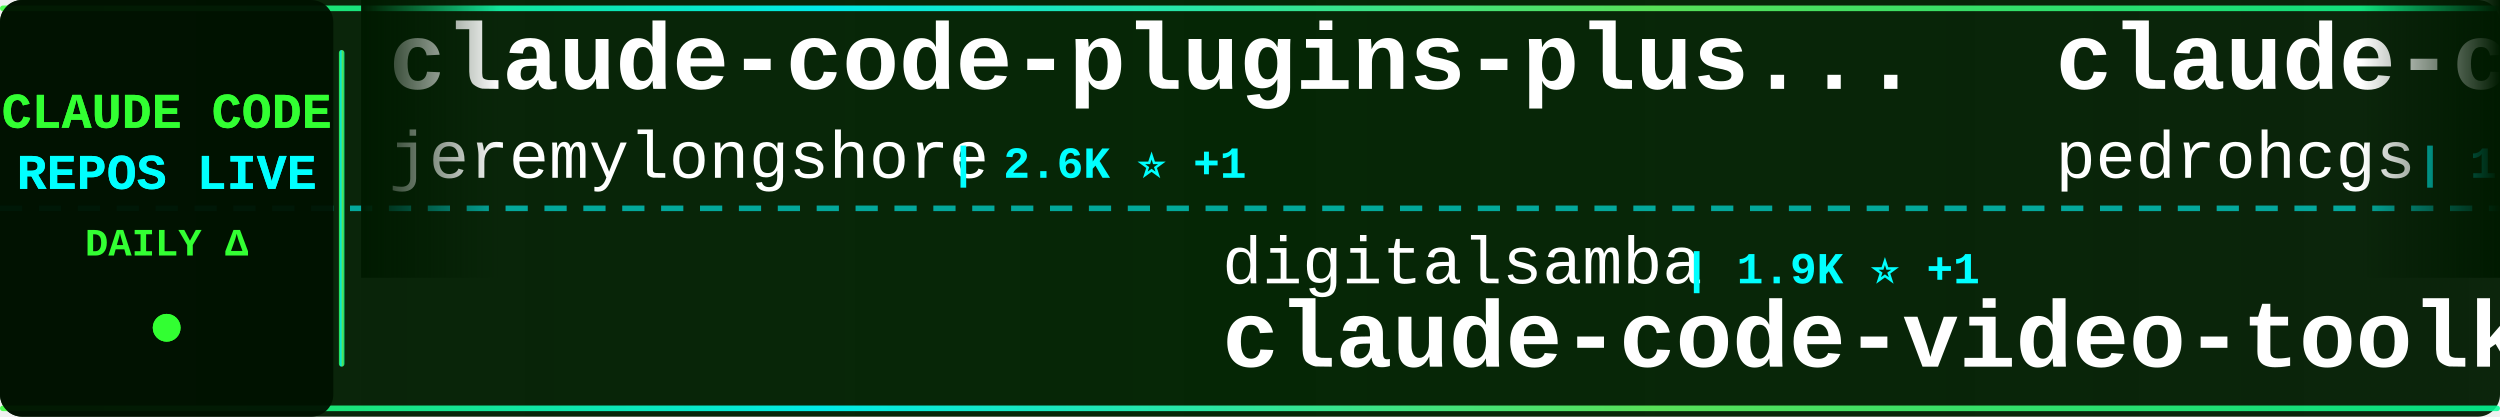
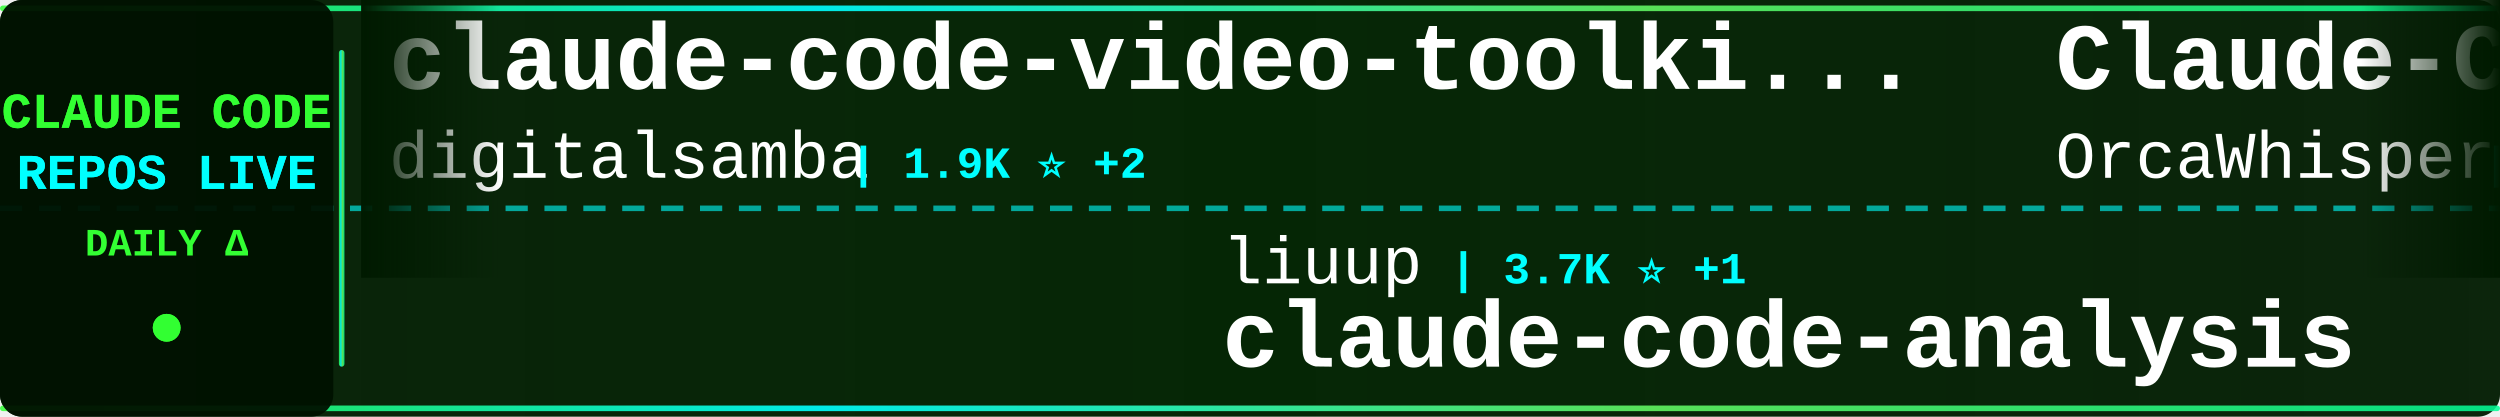
<svg xmlns="http://www.w3.org/2000/svg" width="900" height="150">
  <defs>
    <linearGradient id="tickerBg" x1="0%" y1="0%" x2="100%" y2="0%">
      <stop offset="0%" style="stop-color:#001a00;stop-opacity:0.95" />
      <stop offset="50%" style="stop-color:#002200;stop-opacity:0.98" />
      <stop offset="100%" style="stop-color:#001a00;stop-opacity:0.95" />
    </linearGradient>
    <linearGradient id="borderGrad" x1="0%" y1="0%" x2="100%" y2="0%">
      <stop offset="0%" style="stop-color:#33ff33;stop-opacity:0.85">
        <animate attributeName="stop-opacity" values="0.85;1;0.85" dur="2s" repeatCount="indefinite" />
      </stop>
      <stop offset="33%" style="stop-color:#00ffff;stop-opacity:0.9">
        <animate attributeName="stop-opacity" values="0.9;1;0.9" dur="2.2s" repeatCount="indefinite" />
      </stop>
      <stop offset="66%" style="stop-color:#66ff66;stop-opacity:0.85">
        <animate attributeName="stop-opacity" values="0.85;1;0.85" dur="1.8s" repeatCount="indefinite" />
      </stop>
      <stop offset="100%" style="stop-color:#00ff99;stop-opacity:0.85">
        <animate attributeName="stop-opacity" values="0.85;1;0.85" dur="2s" repeatCount="indefinite" />
      </stop>
    </linearGradient>
    <filter id="textGlow">
      <feGaussianBlur stdDeviation="0.1" result="coloredBlur" />
      <feMerge>
        <feMergeNode in="coloredBlur" />
        <feMergeNode in="SourceGraphic" />
      </feMerge>
    </filter>
    <filter id="metricGlow">
      <feGaussianBlur stdDeviation="0.2" result="coloredBlur" />
      <feMerge>
        <feMergeNode in="coloredBlur" />
        <feMergeNode in="SourceGraphic" />
      </feMerge>
    </filter>
    <linearGradient id="leftFade" x1="0%" y1="0%" x2="100%" y2="0%">
      <stop offset="0%" style="stop-color:#001a00;stop-opacity:1" />
      <stop offset="100%" style="stop-color:#001a00;stop-opacity:0" />
    </linearGradient>
    <linearGradient id="rightFade" x1="0%" y1="0%" x2="100%" y2="0%">
      <stop offset="0%" style="stop-color:#001a00;stop-opacity:0" />
      <stop offset="100%" style="stop-color:#001a00;stop-opacity:1" />
    </linearGradient>
  </defs>
  <rect width="900" height="150" fill="url(#tickerBg)" rx="8" />
  <rect x="0" y="2" width="900" height="2" fill="url(#borderGrad)" rx="1" />
  <rect x="0" y="146" width="900" height="2" fill="url(#borderGrad)" rx="1" />
  <line x1="0" y1="75" x2="900" y2="75" stroke="#00ffff" stroke-width="2" stroke-dasharray="8 6" opacity="0.6" />
  <rect x="0" y="0" width="120" height="150" fill="#001100" opacity="0.95" rx="8" />
  <text x="60" y="46" font-family="'Courier New', monospace" font-size="18" font-weight="bold" fill="#33ff33" text-anchor="middle" filter="url(#textGlow)">
    CLAUDE CODE
  </text>
  <text x="60" y="68" font-family="'Courier New', monospace" font-size="18" font-weight="bold" fill="#00ffff" text-anchor="middle" filter="url(#textGlow)">
    REPOS LIVE
  </text>
  <text x="60" y="92" font-family="'Courier New', monospace" font-size="14" font-weight="bold" fill="#33ff33" text-anchor="middle">
    DAILY Δ
  </text>
  <circle cx="60" cy="118" r="5" fill="#33ff33" filter="url(#metricGlow)">
    <animate attributeName="r" values="4;6;4" dur="1.5s" repeatCount="indefinite" />
    <animate attributeName="opacity" values="0.6;1;0.6" dur="1.5s" repeatCount="indefinite" />
  </circle>
  <rect x="122" y="18" width="2" height="114" fill="url(#borderGrad)" rx="1" />
  <clipPath id="tickerClip">
    <rect x="130" y="0" width="770" height="150" />
  </clipPath>
  <g clip-path="url(#tickerClip)">
    <g id="tickerItems">
      <animateTransform attributeName="transform" attributeType="XML" type="translate" from="0 0" to="-3000 0" dur="54s" repeatCount="indefinite" />
      <g transform="translate(0, 0)">
-         <text x="140" y="32" font-family="'Courier New', monospace" font-size="34" font-weight="bold" fill="#ffffff">claude-code-plugins-plus...</text>
-         <text x="140" y="64" font-family="'Courier New', monospace" font-size="24" font-weight="normal" fill="#ffffff" opacity="1.0">jeremylongshore</text>
-         <text x="342" y="64" font-family="'Courier New', monospace" font-size="16" font-weight="bold" fill="#00ffff"> | 2.6K ⭐ +1</text>
+         <text x="140" y="32" font-family="'Courier New', monospace" font-size="34" font-weight="bold" fill="#ffffff">claude-code-video-toolki...</text>
+         <text x="140" y="64" font-family="'Courier New', monospace" font-size="24" font-weight="normal" fill="#ffffff" opacity="1.0">digitalsamba</text>
+         <text x="306" y="64" font-family="'Courier New', monospace" font-size="16" font-weight="bold" fill="#00ffff"> | 1.9K ⭐ +2</text>
      </g>
      <g transform="translate(300, 0)">
-         <text x="140" y="102" font-family="'Courier New', monospace" font-size="24" font-weight="normal" fill="#ffffff" opacity="1.0">digitalsamba</text>
-         <text x="306" y="102" font-family="'Courier New', monospace" font-size="16" font-weight="bold" fill="#00ffff"> | 1.9K ⭐ +1</text>
-         <text x="140" y="132" font-family="'Courier New', monospace" font-size="34" font-weight="bold" fill="#ffffff">claude-code-video-toolki...</text>
+         <text x="140" y="102" font-family="'Courier New', monospace" font-size="24" font-weight="normal" fill="#ffffff" opacity="1.0">liuup</text>
+         <text x="222" y="102" font-family="'Courier New', monospace" font-size="16" font-weight="bold" fill="#00ffff"> | 3.7K ⭐ +1</text>
+         <text x="140" y="132" font-family="'Courier New', monospace" font-size="34" font-weight="bold" fill="#ffffff">claude-code-analysis</text>
      </g>
      <g transform="translate(600, 0)">
-         <text x="140" y="32" font-family="'Courier New', monospace" font-size="34" font-weight="bold" fill="#ffffff">claude-code-my-workflow</text>
-         <text x="140" y="64" font-family="'Courier New', monospace" font-size="24" font-weight="normal" fill="#ffffff" opacity="1.0">pedrohcgs</text>
-         <text x="270" y="64" font-family="'Courier New', monospace" font-size="16" font-weight="bold" fill="#00ffff"> | 1.4K ⭐</text>
+         <text x="140" y="32" font-family="'Courier New', monospace" font-size="34" font-weight="bold" fill="#ffffff">Claude-Code</text>
+         <text x="140" y="64" font-family="'Courier New', monospace" font-size="24" font-weight="normal" fill="#ffffff" opacity="1.0">OrcaWhisper</text>
+         <text x="294" y="64" font-family="'Courier New', monospace" font-size="16" font-weight="bold" fill="#00ffff"> | 87 ⭐</text>
      </g>
      <g transform="translate(900, 0)">
-         <text x="140" y="102" font-family="'Courier New', monospace" font-size="24" font-weight="normal" fill="#ffffff" opacity="1.0">777genius</text>
-         <text x="270" y="102" font-family="'Courier New', monospace" font-size="16" font-weight="bold" fill="#00ffff"> | 923 ⭐</text>
-         <text x="140" y="132" font-family="'Courier New', monospace" font-size="34" font-weight="bold" fill="#ffffff">claude-code-source-code</text>
+         <text x="140" y="102" font-family="'Courier New', monospace" font-size="24" font-weight="normal" fill="#ffffff" opacity="1.0">router-for-me</text>
+         <text x="318" y="102" font-family="'Courier New', monospace" font-size="16" font-weight="bold" fill="#00ffff"> | 45.5K ⭐ +45.5K</text>
+         <text x="140" y="132" font-family="'Courier New', monospace" font-size="34" font-weight="bold" fill="#ffffff">CLIProxyAPI</text>
      </g>
      <g transform="translate(1200, 0)">
-         <text x="140" y="32" font-family="'Courier New', monospace" font-size="34" font-weight="bold" fill="#ffffff">Claude-Code</text>
-         <text x="140" y="64" font-family="'Courier New', monospace" font-size="24" font-weight="normal" fill="#ffffff" opacity="1.0">pengchengneo</text>
-         <text x="306" y="64" font-family="'Courier New', monospace" font-size="16" font-weight="bold" fill="#00ffff"> | 1.7K ⭐</text>
+         <text x="140" y="32" font-family="'Courier New', monospace" font-size="34" font-weight="bold" fill="#ffffff">claude-code-hub</text>
+         <text x="140" y="64" font-family="'Courier New', monospace" font-size="24" font-weight="normal" fill="#ffffff" opacity="1.0">ding113</text>
+         <text x="246" y="64" font-family="'Courier New', monospace" font-size="16" font-weight="bold" fill="#00ffff"> | 3.3K ⭐</text>
      </g>
      <g transform="translate(1500, 0)">
-         <text x="140" y="102" font-family="'Courier New', monospace" font-size="24" font-weight="normal" fill="#ffffff" opacity="1.0">Cranot</text>
-         <text x="234" y="102" font-family="'Courier New', monospace" font-size="16" font-weight="bold" fill="#00ffff"> | 2.9K ⭐</text>
-         <text x="140" y="132" font-family="'Courier New', monospace" font-size="34" font-weight="bold" fill="#ffffff">claude-code-guide</text>
+         <text x="140" y="102" font-family="'Courier New', monospace" font-size="24" font-weight="normal" fill="#ffffff" opacity="1.0">anthropics</text>
+         <text x="282" y="102" font-family="'Courier New', monospace" font-size="16" font-weight="bold" fill="#00ffff"> | 929 ⭐ +1</text>
+         <text x="140" y="132" font-family="'Courier New', monospace" font-size="34" font-weight="bold" fill="#ffffff">claude-code-base-action</text>
      </g>
      <g transform="translate(1800, 0)">
-         <text x="140" y="32" font-family="'Courier New', monospace" font-size="34" font-weight="bold" fill="#ffffff">claude-code-guide</text>
-         <text x="140" y="64" font-family="'Courier New', monospace" font-size="24" font-weight="normal" fill="#ffffff" opacity="1.0">zebbern</text>
-         <text x="246" y="64" font-family="'Courier New', monospace" font-size="16" font-weight="bold" fill="#00ffff"> | 4.4K ⭐</text>
+         <text x="140" y="32" font-family="'Courier New', monospace" font-size="34" font-weight="bold" fill="#ffffff">Claude-code</text>
+         <text x="140" y="64" font-family="'Courier New', monospace" font-size="24" font-weight="normal" fill="#ffffff" opacity="1.0">zstmfhy</text>
+         <text x="246" y="64" font-family="'Courier New', monospace" font-size="16" font-weight="bold" fill="#00ffff"> | 190 ⭐</text>
      </g>
      <g transform="translate(2100, 0)">
+         <text x="140" y="102" font-family="'Courier New', monospace" font-size="24" font-weight="normal" fill="#ffffff" opacity="1.0">andrew-kramer-inno</text>
+         <text x="378" y="102" font-family="'Courier New', monospace" font-size="16" font-weight="bold" fill="#00ffff"> | 593 ⭐</text>
+         <text x="140" y="132" font-family="'Courier New', monospace" font-size="34" font-weight="bold" fill="#ffffff">claude-code-source-build</text>
+       </g>
+       <g transform="translate(2400, 0)">
+         <text x="140" y="32" font-family="'Courier New', monospace" font-size="34" font-weight="bold" fill="#ffffff">claude-code-workflows</text>
+         <text x="140" y="64" font-family="'Courier New', monospace" font-size="24" font-weight="normal" fill="#ffffff" opacity="1.0">OneRedOak</text>
+         <text x="270" y="64" font-family="'Courier New', monospace" font-size="16" font-weight="bold" fill="#00ffff"> | 3.9K ⭐</text>
+       </g>
+       <g transform="translate(2700, 0)">
+         <text x="140" y="102" font-family="'Courier New', monospace" font-size="24" font-weight="normal" fill="#ffffff" opacity="1.0">Piebald-AI</text>
+         <text x="282" y="102" font-family="'Courier New', monospace" font-size="16" font-weight="bold" fill="#00ffff"> | 12.1K ⭐ +2</text>
+         <text x="140" y="132" font-family="'Courier New', monospace" font-size="34" font-weight="bold" fill="#ffffff">claude-code-system-promp...</text>
+       </g>
+       <g transform="translate(3000, 0)">
+         <text x="140" y="32" font-family="'Courier New', monospace" font-size="34" font-weight="bold" fill="#ffffff">claude-code-video-toolki...</text>
+         <text x="140" y="64" font-family="'Courier New', monospace" font-size="24" font-weight="normal" fill="#ffffff" opacity="1.0">digitalsamba</text>
+         <text x="306" y="64" font-family="'Courier New', monospace" font-size="16" font-weight="bold" fill="#00ffff"> | 1.9K ⭐ +2</text>
+       </g>
+       <g transform="translate(3300, 0)">
        <text x="140" y="102" font-family="'Courier New', monospace" font-size="24" font-weight="normal" fill="#ffffff" opacity="1.0">liuup</text>
-         <text x="222" y="102" font-family="'Courier New', monospace" font-size="16" font-weight="bold" fill="#00ffff"> | 3.7K ⭐</text>
+         <text x="222" y="102" font-family="'Courier New', monospace" font-size="16" font-weight="bold" fill="#00ffff"> | 3.7K ⭐ +1</text>
        <text x="140" y="132" font-family="'Courier New', monospace" font-size="34" font-weight="bold" fill="#ffffff">claude-code-analysis</text>
      </g>
-       <g transform="translate(2400, 0)">
-         <text x="140" y="32" font-family="'Courier New', monospace" font-size="34" font-weight="bold" fill="#ffffff">collection-claude-code-s...</text>
-         <text x="140" y="64" font-family="'Courier New', monospace" font-size="24" font-weight="normal" fill="#ffffff" opacity="1.0">chauncygu</text>
-         <text x="270" y="64" font-family="'Courier New', monospace" font-size="16" font-weight="bold" fill="#00ffff"> | 2.8K ⭐</text>
-       </g>
-       <g transform="translate(2700, 0)">
-         <text x="140" y="102" font-family="'Courier New', monospace" font-size="24" font-weight="normal" fill="#ffffff" opacity="1.0">anthropics</text>
-         <text x="282" y="102" font-family="'Courier New', monospace" font-size="16" font-weight="bold" fill="#00ffff"> | 928 ⭐</text>
-         <text x="140" y="132" font-family="'Courier New', monospace" font-size="34" font-weight="bold" fill="#ffffff">claude-code-base-action</text>
-       </g>
-       <g transform="translate(3000, 0)">
-         <text x="140" y="32" font-family="'Courier New', monospace" font-size="34" font-weight="bold" fill="#ffffff">claude-code-plugins-plus...</text>
-         <text x="140" y="64" font-family="'Courier New', monospace" font-size="24" font-weight="normal" fill="#ffffff" opacity="1.0">jeremylongshore</text>
-         <text x="342" y="64" font-family="'Courier New', monospace" font-size="16" font-weight="bold" fill="#00ffff"> | 2.6K ⭐ +1</text>
-       </g>
-       <g transform="translate(3300, 0)">
-         <text x="140" y="102" font-family="'Courier New', monospace" font-size="24" font-weight="normal" fill="#ffffff" opacity="1.0">digitalsamba</text>
-         <text x="306" y="102" font-family="'Courier New', monospace" font-size="16" font-weight="bold" fill="#00ffff"> | 1.9K ⭐ +1</text>
-         <text x="140" y="132" font-family="'Courier New', monospace" font-size="34" font-weight="bold" fill="#ffffff">claude-code-video-toolki...</text>
-       </g>
      <g transform="translate(3600, 0)">
-         <text x="140" y="32" font-family="'Courier New', monospace" font-size="34" font-weight="bold" fill="#ffffff">claude-code-my-workflow</text>
-         <text x="140" y="64" font-family="'Courier New', monospace" font-size="24" font-weight="normal" fill="#ffffff" opacity="1.0">pedrohcgs</text>
-         <text x="270" y="64" font-family="'Courier New', monospace" font-size="16" font-weight="bold" fill="#00ffff"> | 1.4K ⭐</text>
+         <text x="140" y="32" font-family="'Courier New', monospace" font-size="34" font-weight="bold" fill="#ffffff">Claude-Code</text>
+         <text x="140" y="64" font-family="'Courier New', monospace" font-size="24" font-weight="normal" fill="#ffffff" opacity="1.0">OrcaWhisper</text>
+         <text x="294" y="64" font-family="'Courier New', monospace" font-size="16" font-weight="bold" fill="#00ffff"> | 87 ⭐</text>
      </g>
      <g transform="translate(3900, 0)">
-         <text x="140" y="102" font-family="'Courier New', monospace" font-size="24" font-weight="normal" fill="#ffffff" opacity="1.0">777genius</text>
-         <text x="270" y="102" font-family="'Courier New', monospace" font-size="16" font-weight="bold" fill="#00ffff"> | 923 ⭐</text>
-         <text x="140" y="132" font-family="'Courier New', monospace" font-size="34" font-weight="bold" fill="#ffffff">claude-code-source-code</text>
+         <text x="140" y="102" font-family="'Courier New', monospace" font-size="24" font-weight="normal" fill="#ffffff" opacity="1.0">router-for-me</text>
+         <text x="318" y="102" font-family="'Courier New', monospace" font-size="16" font-weight="bold" fill="#00ffff"> | 45.5K ⭐ +45.5K</text>
+         <text x="140" y="132" font-family="'Courier New', monospace" font-size="34" font-weight="bold" fill="#ffffff">CLIProxyAPI</text>
      </g>
    </g>
  </g>
  <rect x="130" y="0" width="50" height="100" fill="url(#leftFade)" />
  <rect x="850" y="0" width="50" height="100" fill="url(#rightFade)" />
</svg>
